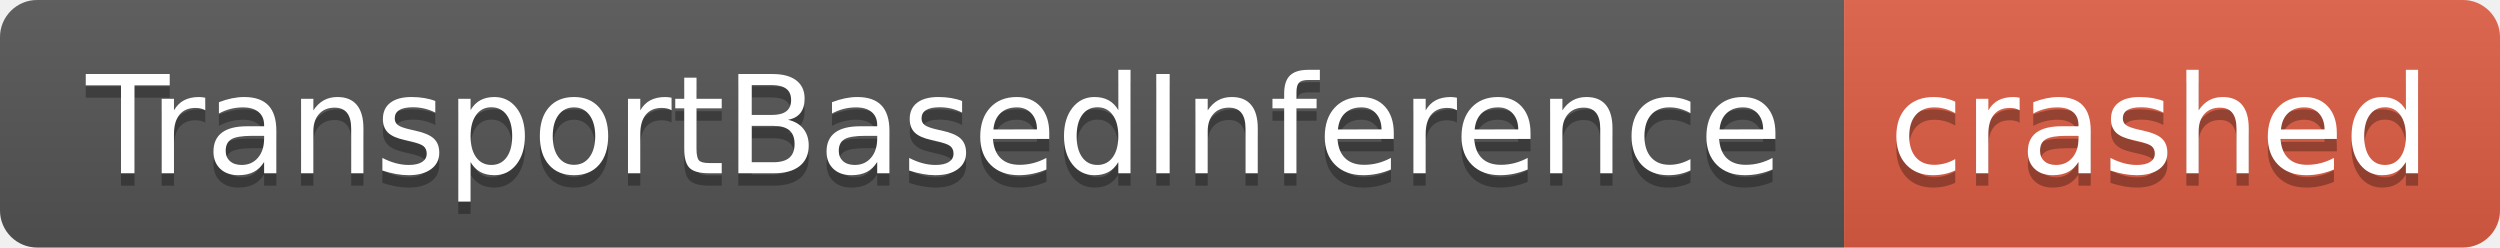
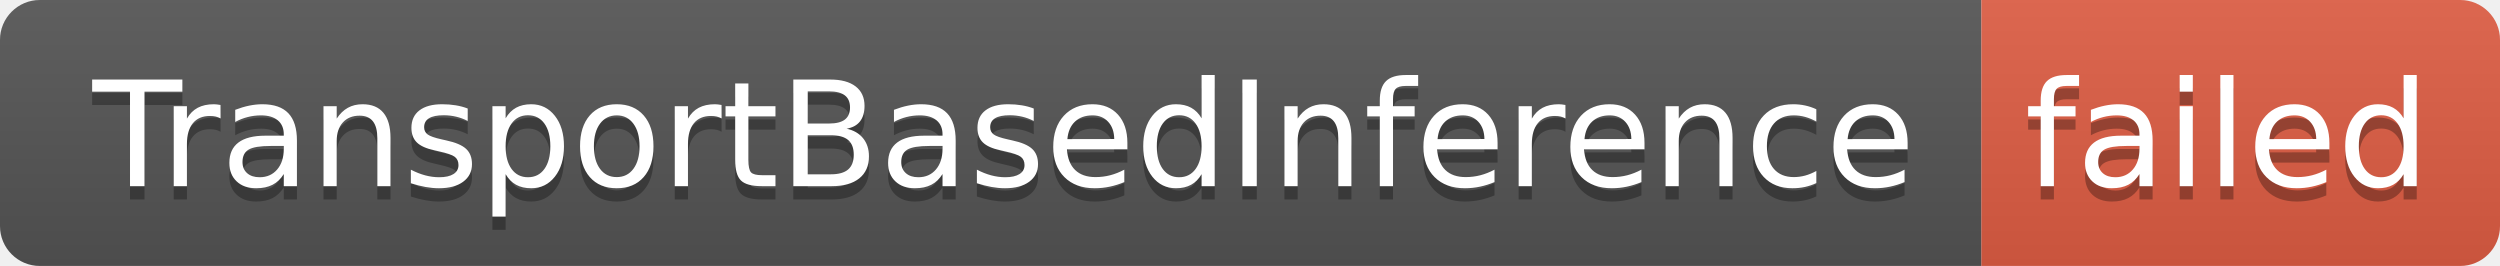
- <svg xmlns="http://www.w3.org/2000/svg" width="202" height="20" role="img" aria-label="TransportBasedInference: crashed">
+ <svg xmlns="http://www.w3.org/2000/svg" width="188" height="20" role="img" aria-label="TransportBasedInference: failed">
  <linearGradient id="s" x2="0" y2="100%">
    <stop offset="0" stop-color="#bbb" stop-opacity=".1" />
    <stop offset="1" stop-opacity=".1" />
  </linearGradient>
  <clipPath id="r">
-     <rect width="202" height="20" rx="3" fill="#fff" />
+     <rect width="188" height="20" rx="3" fill="#fff" />
  </clipPath>
  <g clip-path="url(#r)">
    <rect width="149" height="20" fill="#555" />
-     <rect x="149" width="53" height="20" fill="#e05d44" />
-     <rect width="202" height="20" fill="url(#s)" />
+     <rect x="149" width="39" height="20" fill="#e05d44" />
+     <rect width="188" height="20" fill="url(#s)" />
  </g>
  <g fill="#fff" text-anchor="middle" font-family="Verdana,Geneva,DejaVu Sans,sans-serif" text-rendering="geometricPrecision" font-size="110">
    <text aria-hidden="true" x="755" y="150" fill="#010101" fill-opacity=".3" transform="scale(.1)" textLength="1390">TransportBasedInference</text>
    <text x="755" y="140" transform="scale(.1)" fill="#fff" textLength="1390">TransportBasedInference</text>
-     <text aria-hidden="true" x="1745" y="150" fill="#010101" fill-opacity=".3" transform="scale(.1)" textLength="430">crashed</text>
-     <text x="1745" y="140" transform="scale(.1)" fill="#fff" textLength="430">crashed</text>
+     <text aria-hidden="true" x="1675" y="150" fill="#010101" fill-opacity=".3" transform="scale(.1)" textLength="290">failed</text>
+     <text x="1675" y="140" transform="scale(.1)" fill="#fff" textLength="290">failed</text>
  </g>
</svg>
